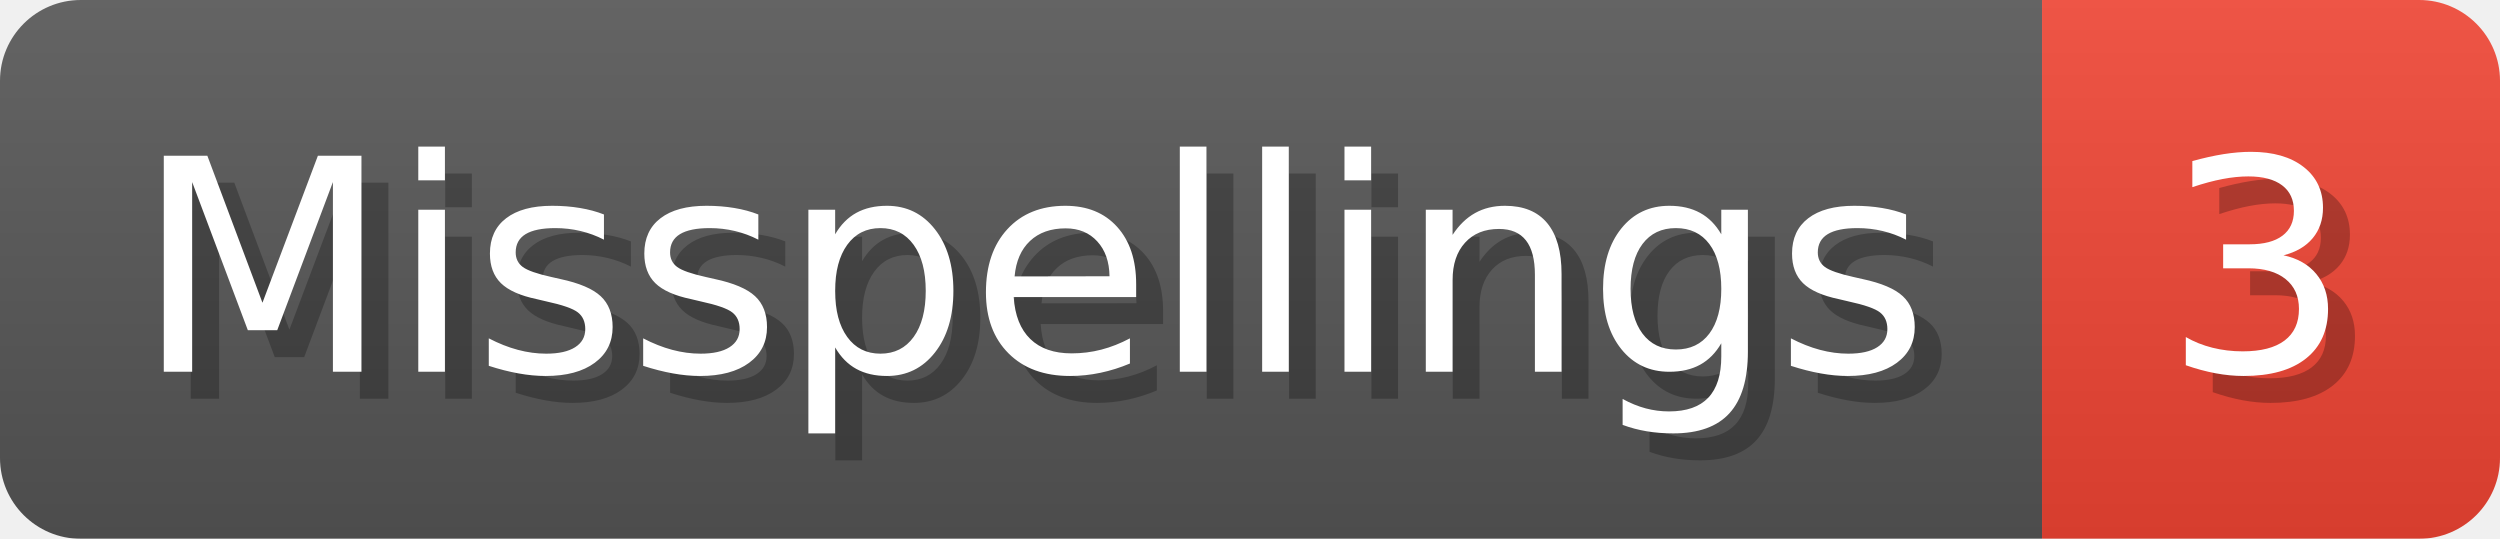
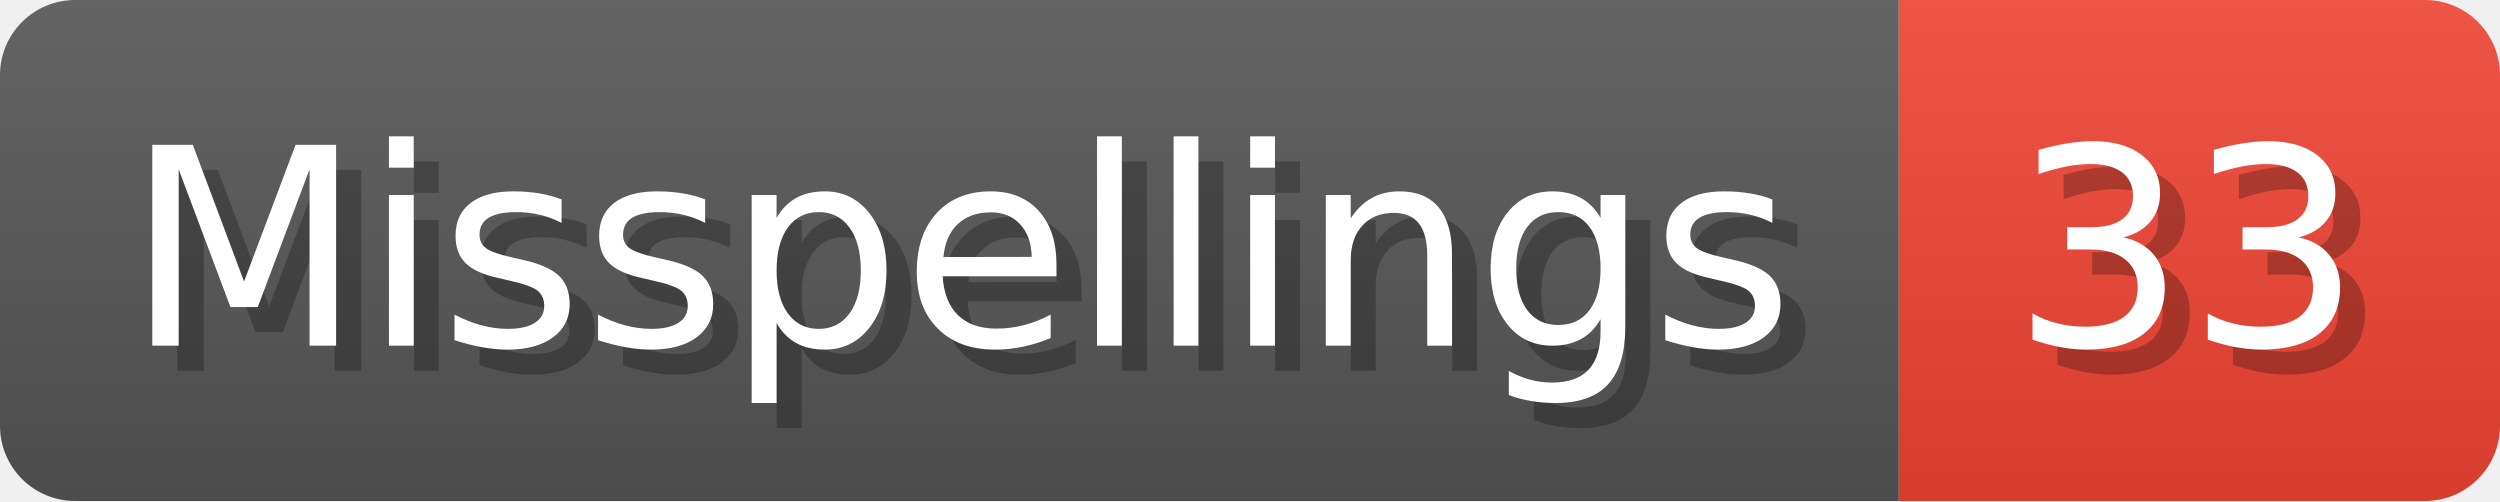
- <svg xmlns="http://www.w3.org/2000/svg" width="92.8" height="20" viewBox="0 0 928 200" role="img" aria-label="Misspellings: 3">
+ <svg xmlns="http://www.w3.org/2000/svg" width="99.8" height="20" viewBox="0 0 998 200" role="img" aria-label="Misspellings: 33">
  <linearGradient id="a" x2="0" y2="100%">
    <stop offset="0" stop-opacity=".1" stop-color="#EEE" />
    <stop offset="1" stop-opacity=".1" />
  </linearGradient>
  <mask id="m">
-     <rect width="928" height="200" rx="30" fill="#FFF" />
+     <rect width="998" height="200" rx="30" fill="#FFF" />
  </mask>
  <g mask="url(#m)">
    <rect width="758" height="200" fill="#555" />
-     <rect width="170" height="200" fill="#E43" x="758" />
-     <rect width="928" height="200" fill="url(#a)" />
+     <rect width="240" height="200" fill="#E43" x="758" />
+     <rect width="998" height="200" fill="url(#a)" />
  </g>
  <g aria-hidden="true" fill="#fff" text-anchor="start" font-family="Verdana,DejaVu Sans,sans-serif" font-size="110">
    <text x="60" y="148" textLength="658" fill="#000" opacity="0.25">Misspellings</text>
    <text x="50" y="138" textLength="658">Misspellings</text>
-     <text x="813" y="148" textLength="70" fill="#000" opacity="0.25">3</text>
-     <text x="803" y="138" textLength="70">3</text>
+     <text x="813" y="148" textLength="140" fill="#000" opacity="0.25">33</text>
+     <text x="803" y="138" textLength="140">33</text>
  </g>
</svg>
